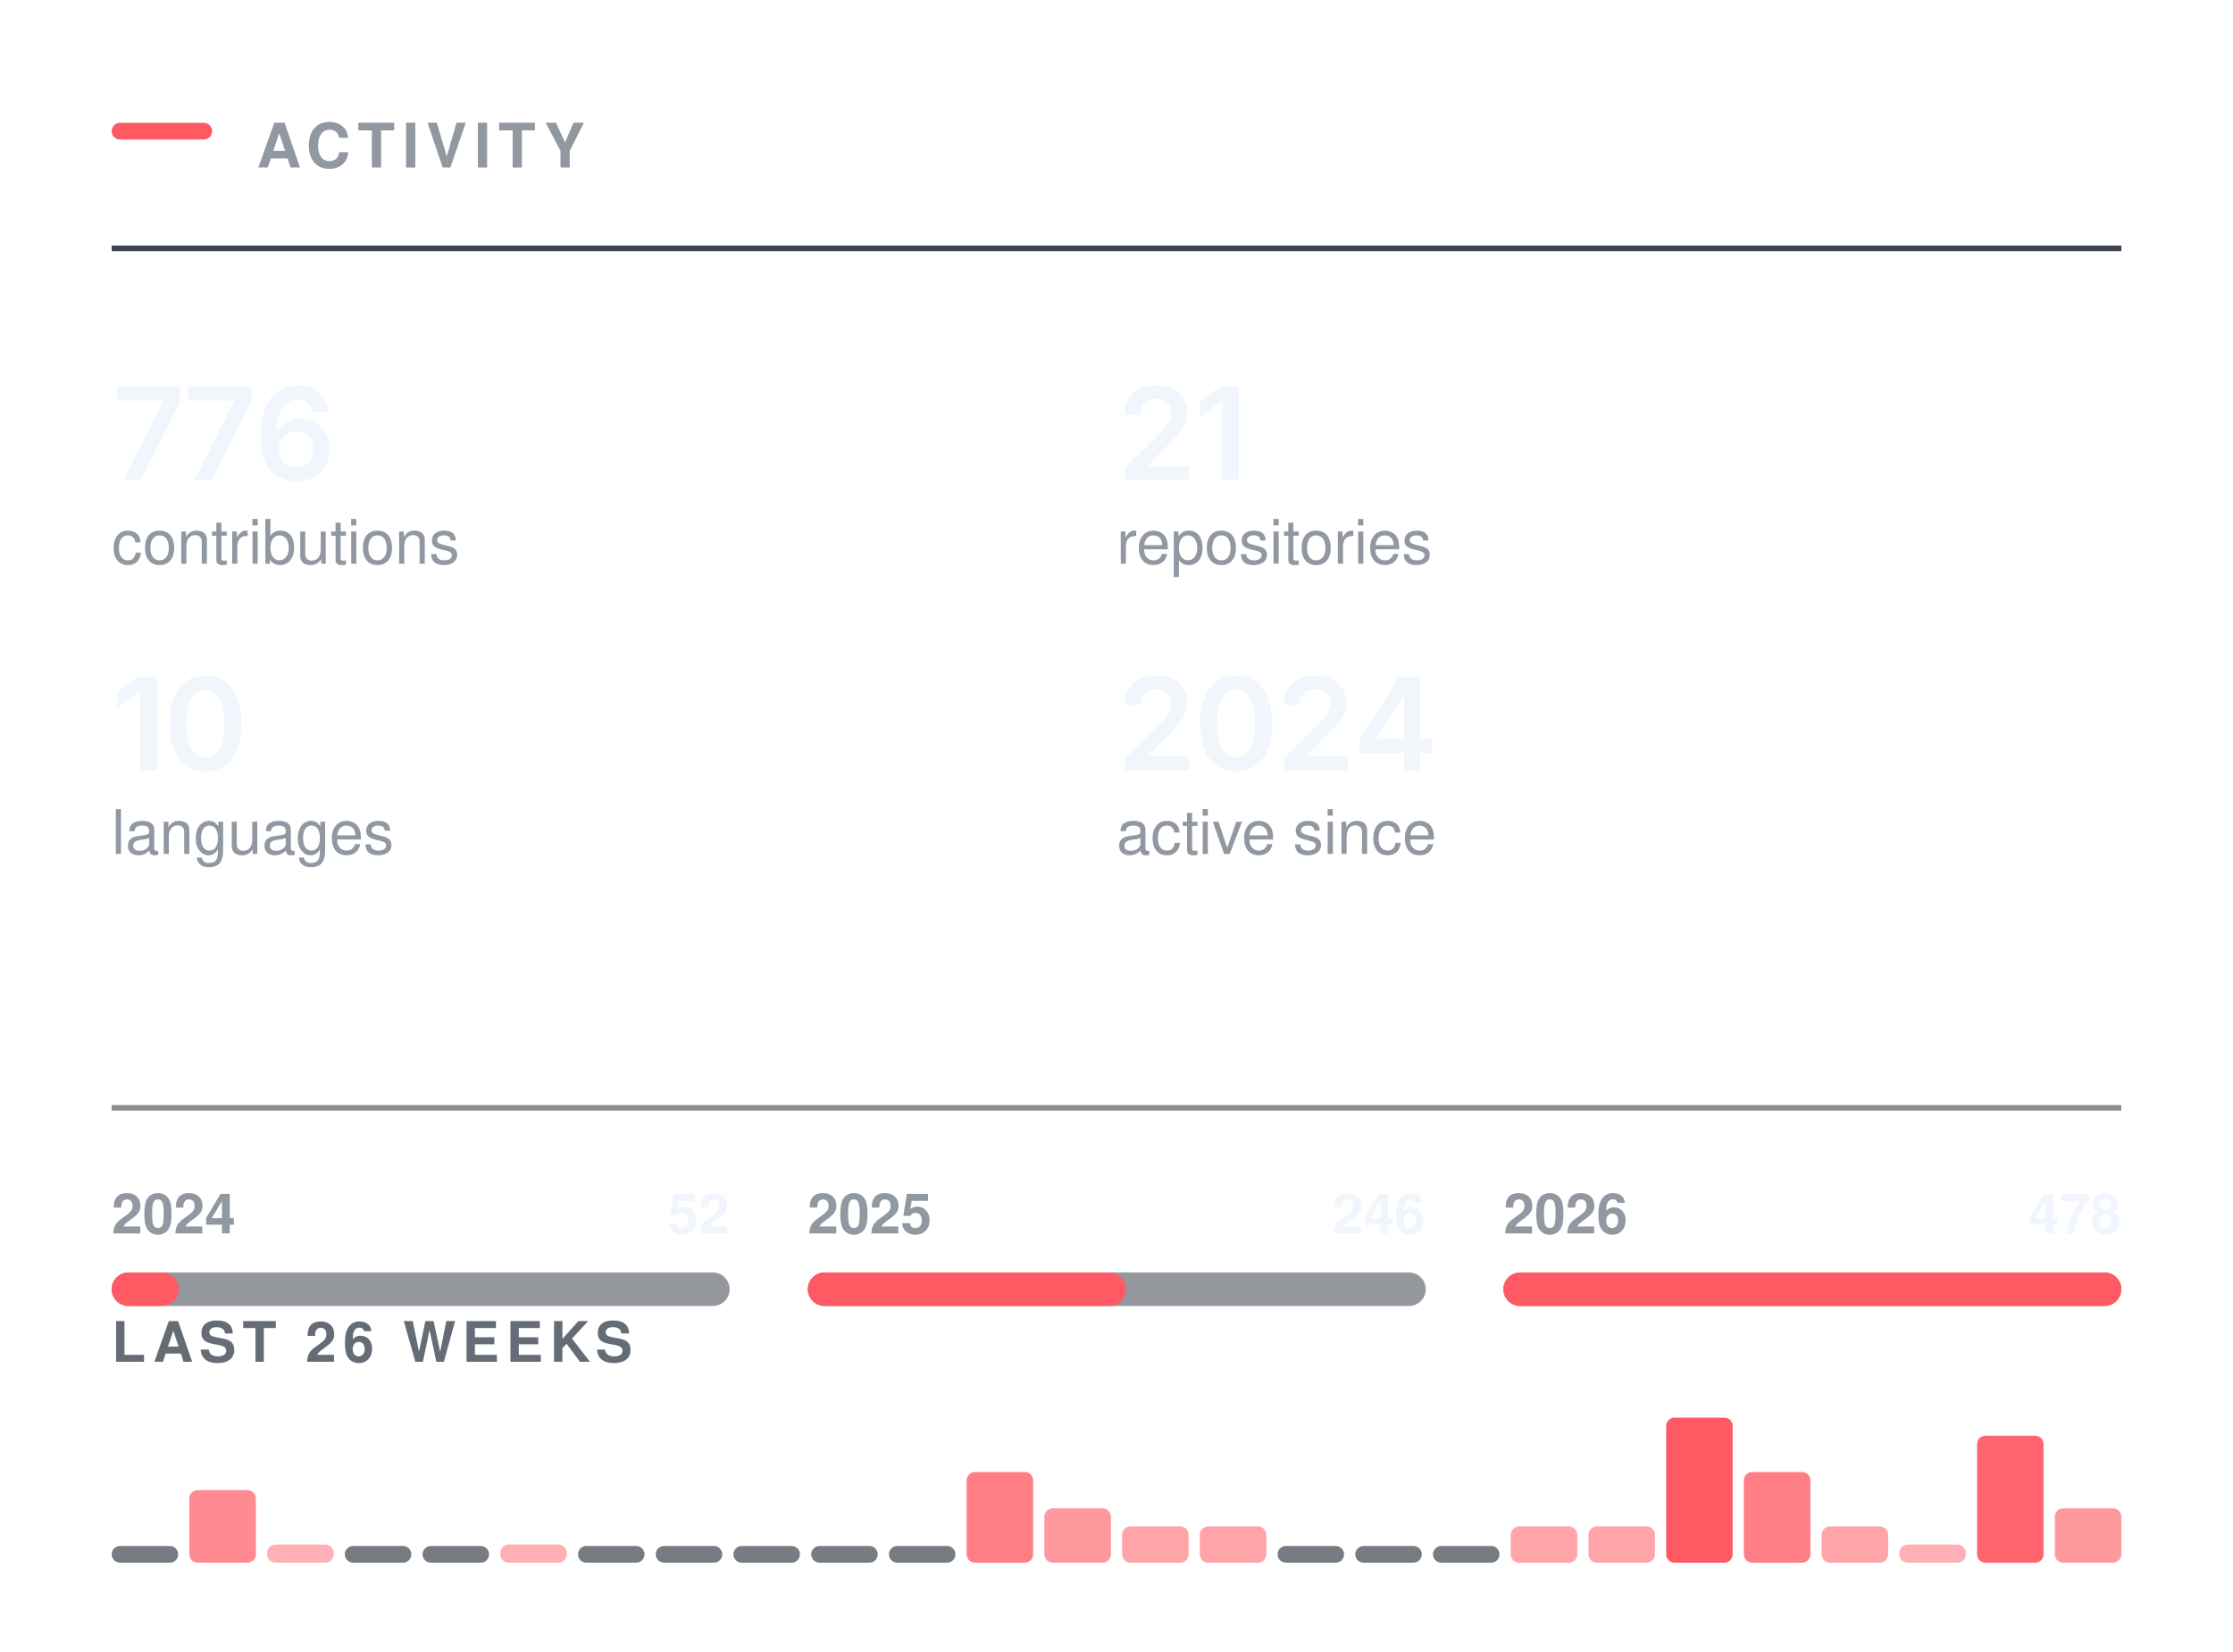
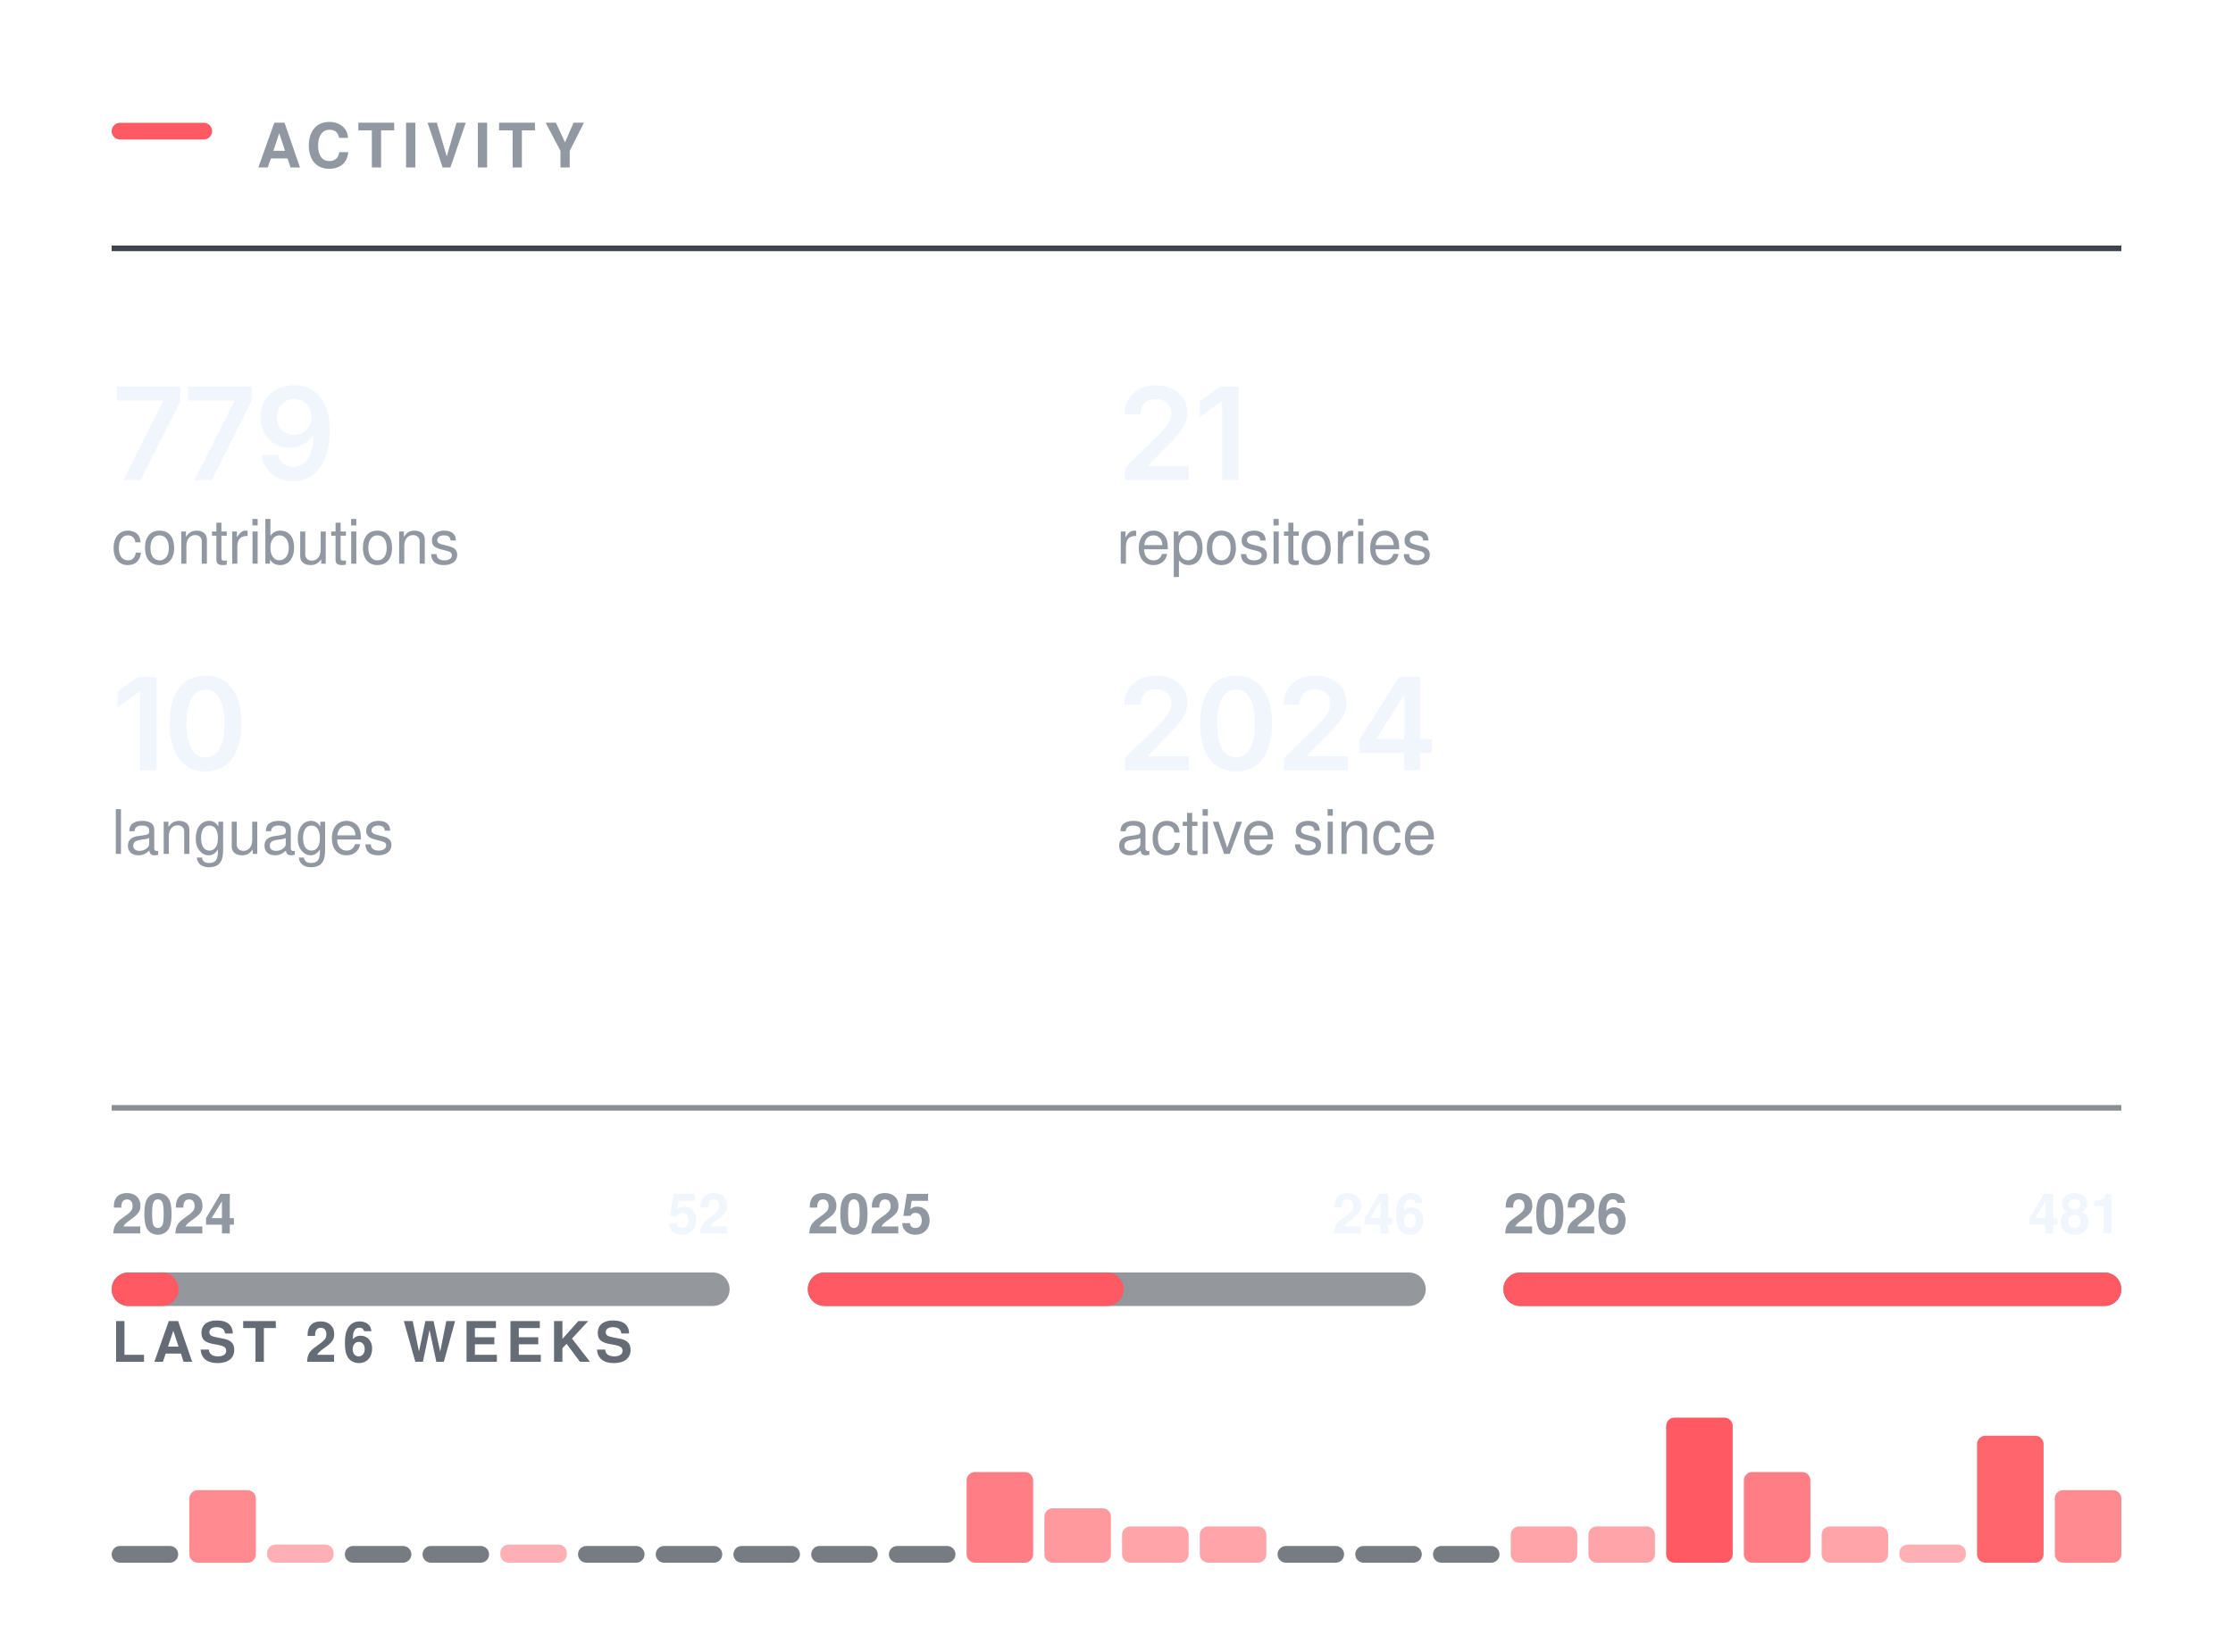
<svg xmlns="http://www.w3.org/2000/svg" width="400" height="296" viewBox="0 0 400 296" role="img" aria-labelledby="t" fill="none">
  <rect x="20.00" y="22.00" width="18" height="3" rx="1.5" fill="#FF5A63" />
  <text x="46.00" y="30.00" font-family="-apple-system,BlinkMacSystemFont,&quot;Segoe UI&quot;,Helvetica,Arial,&quot;Apple Color Emoji&quot;,&quot;Segoe UI Emoji&quot;,sans-serif" font-size="11" font-weight="600" fill="#9198a1" letter-spacing="1.3">ACTIVITY</text>
  <line x1="20.00" y1="44.5" x2="380.00" y2="44.5" stroke="#3d444d" stroke-width="1" />
  <g transform="translate(20.00,86.00)">
-     <path d="M2.08 0 9.2 -14.11V-14.22H0.93V-16.73H12.32V-14.15L5.2 0Z M14.83 0 21.95 -14.11V-14.22H13.68V-16.73H25.07V-14.15L17.95 0Z M33.04 0.22Q31.85 0.22 30.71 -0.19Q29.57 -0.6 28.65 -1.53Q27.74 -2.47 27.2 -4.03Q26.66 -5.58 26.66 -7.88Q26.66 -10.04 27.12 -11.72Q27.57 -13.4 28.43 -14.57Q29.29 -15.73 30.5 -16.35Q31.71 -16.96 33.22 -16.96Q34.78 -16.96 36 -16.34Q37.22 -15.72 37.97 -14.66Q38.72 -13.59 38.9 -12.23H35.96Q35.72 -13.2 35.02 -13.78Q34.31 -14.36 33.22 -14.36Q32.05 -14.36 31.24 -13.68Q30.42 -12.99 30 -11.72Q29.58 -10.44 29.58 -8.67H29.7Q30.11 -9.4 30.74 -9.92Q31.38 -10.43 32.18 -10.71Q32.98 -10.98 33.87 -10.98Q35.34 -10.98 36.52 -10.28Q37.69 -9.58 38.37 -8.35Q39.06 -7.12 39.06 -5.53Q39.06 -3.89 38.31 -2.58Q37.55 -1.28 36.2 -0.53Q34.85 0.22 33.04 0.22ZM33.03 -2.21Q33.92 -2.21 34.62 -2.64Q35.33 -3.08 35.74 -3.82Q36.15 -4.56 36.15 -5.47Q36.15 -6.37 35.75 -7.1Q35.35 -7.83 34.66 -8.25Q33.96 -8.68 33.06 -8.68Q32.4 -8.68 31.83 -8.43Q31.25 -8.18 30.82 -7.73Q30.39 -7.28 30.15 -6.69Q29.92 -6.11 29.92 -5.46Q29.92 -4.58 30.32 -3.84Q30.73 -3.1 31.43 -2.66Q32.14 -2.21 33.03 -2.21Z" fill="#f0f6fc" />
+     <path d="M2.08 0 9.2 -14.11V-14.22H0.93V-16.73H12.32V-14.15L5.2 0Z M14.83 0 21.95 -14.11V-14.22H13.68V-16.73H25.07V-14.15L17.95 0Z M32.52 0.24Q30.95 0.24 29.73 -0.38Q28.51 -1 27.76 -2.08Q27.01 -3.16 26.82 -4.53H29.78Q30.01 -3.56 30.71 -2.96Q31.41 -2.36 32.52 -2.36Q33.69 -2.36 34.5 -3.04Q35.31 -3.73 35.73 -5.01Q36.15 -6.29 36.15 -8.07H36.04Q35.63 -7.36 35 -6.84Q34.36 -6.32 33.57 -6.04Q32.77 -5.76 31.86 -5.76Q30.4 -5.76 29.22 -6.46Q28.03 -7.17 27.35 -8.4Q26.66 -9.64 26.66 -11.21Q26.66 -12.86 27.42 -14.17Q28.19 -15.49 29.55 -16.24Q30.91 -16.99 32.71 -16.97Q33.9 -16.97 35.03 -16.55Q36.16 -16.14 37.07 -15.21Q37.98 -14.27 38.52 -12.72Q39.06 -11.16 39.06 -8.86Q39.06 -6.7 38.6 -5.02Q38.15 -3.34 37.29 -2.16Q36.43 -0.99 35.22 -0.38Q34.02 0.24 32.52 0.24ZM32.66 -8.06Q33.33 -8.06 33.91 -8.32Q34.49 -8.58 34.92 -9.03Q35.34 -9.48 35.58 -10.06Q35.82 -10.65 35.82 -11.31Q35.82 -12.17 35.42 -12.9Q35.02 -13.63 34.31 -14.08Q33.61 -14.52 32.7 -14.52Q31.82 -14.52 31.11 -14.09Q30.41 -13.66 30 -12.92Q29.58 -12.19 29.58 -11.28Q29.58 -10.38 29.98 -9.65Q30.39 -8.92 31.08 -8.49Q31.77 -8.06 32.66 -8.06Z" fill="#f0f6fc" />
  </g>
  <text x="20.00" y="101.00" font-family="-apple-system,BlinkMacSystemFont,&quot;Segoe UI&quot;,Helvetica,Arial,&quot;Apple Color Emoji&quot;,&quot;Segoe UI Emoji&quot;,sans-serif" font-size="11" font-weight="400" fill="#9198a1">contributions</text>
  <g transform="translate(200.00,86.00)">
    <path d="M1.5 0V-2.16L7.31 -7.87Q8.13 -8.71 8.69 -9.37Q9.24 -10.02 9.53 -10.63Q9.82 -11.24 9.82 -11.96Q9.82 -12.75 9.45 -13.32Q9.09 -13.89 8.46 -14.2Q7.84 -14.51 7.04 -14.51Q6.2 -14.51 5.58 -14.17Q4.95 -13.84 4.62 -13.21Q4.28 -12.59 4.28 -11.72H1.42Q1.42 -13.31 2.14 -14.49Q2.86 -15.67 4.14 -16.31Q5.41 -16.96 7.08 -16.96Q8.75 -16.96 10.02 -16.33Q11.29 -15.7 11.99 -14.61Q12.7 -13.51 12.7 -12.11Q12.7 -11.17 12.35 -10.29Q12.01 -9.4 11.11 -8.28Q10.21 -7.17 8.57 -5.59L5.66 -2.63V-2.5H12.95V0Z M21.88 -16.73V0H18.91V-14.06H18.79L14.89 -11.25V-14.11L18.56 -16.73Z" fill="#f0f6fc" />
  </g>
  <text x="200.00" y="101.00" font-family="-apple-system,BlinkMacSystemFont,&quot;Segoe UI&quot;,Helvetica,Arial,&quot;Apple Color Emoji&quot;,&quot;Segoe UI Emoji&quot;,sans-serif" font-size="11" font-weight="400" fill="#9198a1">repositories</text>
  <g transform="translate(20.00,138.00)">
    <path d="M8.05 -16.73V0H5.08V-14.06H4.96L1.06 -11.25V-14.11L4.73 -16.73Z M16.81 0.22Q14.78 0.22 13.35 -0.79Q11.91 -1.81 11.15 -3.72Q10.38 -5.64 10.38 -8.36Q10.38 -11.07 11.15 -12.99Q11.92 -14.91 13.35 -15.94Q14.78 -16.96 16.81 -16.96Q18.84 -16.96 20.28 -15.94Q21.71 -14.91 22.48 -12.99Q23.24 -11.07 23.24 -8.36Q23.24 -5.64 22.48 -3.72Q21.73 -1.81 20.29 -0.79Q18.85 0.22 16.81 0.22ZM16.82 -2.29Q17.91 -2.29 18.66 -3Q19.42 -3.72 19.82 -5.07Q20.22 -6.42 20.22 -8.36Q20.22 -10.3 19.82 -11.66Q19.42 -13.02 18.66 -13.73Q17.91 -14.45 16.82 -14.45Q15.72 -14.45 14.96 -13.73Q14.2 -13.02 13.8 -11.66Q13.4 -10.3 13.4 -8.36Q13.4 -6.42 13.8 -5.07Q14.19 -3.72 14.95 -3Q15.72 -2.29 16.82 -2.29Z" fill="#f0f6fc" />
  </g>
  <text x="20.00" y="153.00" font-family="-apple-system,BlinkMacSystemFont,&quot;Segoe UI&quot;,Helvetica,Arial,&quot;Apple Color Emoji&quot;,&quot;Segoe UI Emoji&quot;,sans-serif" font-size="11" font-weight="400" fill="#9198a1">languages</text>
  <g transform="translate(200.00,138.00)">
    <path d="M1.5 0V-2.16L7.31 -7.87Q8.13 -8.71 8.69 -9.37Q9.24 -10.02 9.53 -10.63Q9.82 -11.24 9.82 -11.96Q9.82 -12.75 9.45 -13.32Q9.09 -13.89 8.46 -14.2Q7.84 -14.51 7.04 -14.51Q6.2 -14.51 5.58 -14.17Q4.95 -13.84 4.62 -13.21Q4.28 -12.59 4.28 -11.72H1.42Q1.42 -13.31 2.14 -14.49Q2.86 -15.67 4.14 -16.31Q5.41 -16.96 7.08 -16.96Q8.75 -16.96 10.02 -16.33Q11.29 -15.7 11.99 -14.61Q12.7 -13.51 12.7 -12.11Q12.7 -11.17 12.35 -10.29Q12.01 -9.4 11.11 -8.28Q10.21 -7.17 8.57 -5.59L5.66 -2.63V-2.5H12.95V0Z M21.41 0.22Q19.39 0.22 17.95 -0.79Q16.51 -1.81 15.75 -3.72Q14.99 -5.64 14.99 -8.36Q14.99 -11.07 15.76 -12.99Q16.53 -14.91 17.96 -15.94Q19.39 -16.96 21.41 -16.96Q23.44 -16.96 24.88 -15.94Q26.32 -14.91 27.08 -12.99Q27.85 -11.07 27.85 -8.36Q27.85 -5.64 27.09 -3.72Q26.33 -1.81 24.89 -0.79Q23.45 0.22 21.41 0.22ZM21.42 -2.29Q22.51 -2.29 23.27 -3Q24.03 -3.72 24.43 -5.07Q24.82 -6.42 24.82 -8.36Q24.82 -10.3 24.43 -11.66Q24.03 -13.02 23.27 -13.73Q22.51 -14.45 21.42 -14.45Q20.32 -14.45 19.56 -13.73Q18.81 -13.02 18.41 -11.66Q18.01 -10.3 18.01 -8.36Q18.01 -6.42 18.4 -5.07Q18.79 -3.72 19.56 -3Q20.32 -2.29 21.42 -2.29Z M30.01 0V-2.16L35.81 -7.87Q36.63 -8.71 37.19 -9.37Q37.75 -10.02 38.03 -10.63Q38.32 -11.24 38.32 -11.96Q38.32 -12.75 37.95 -13.32Q37.59 -13.89 36.96 -14.2Q36.34 -14.51 35.54 -14.51Q34.7 -14.51 34.08 -14.17Q33.46 -13.84 33.12 -13.21Q32.78 -12.59 32.78 -11.72H29.92Q29.92 -13.31 30.64 -14.49Q31.37 -15.67 32.64 -16.31Q33.92 -16.96 35.58 -16.96Q37.25 -16.96 38.52 -16.33Q39.79 -15.7 40.5 -14.61Q41.2 -13.51 41.2 -12.11Q41.2 -11.17 40.86 -10.29Q40.51 -9.4 39.61 -8.28Q38.71 -7.17 37.07 -5.59L34.16 -2.63V-2.5H41.45V0Z M43.53 -3.11V-5.5L50.64 -16.73H52.62V-13.32H51.42L46.6 -5.72V-5.58H56.53V-3.11ZM51.5 0V-3.83L51.55 -4.92V-16.73H54.37V0Z" fill="#f0f6fc" />
  </g>
  <text x="200.00" y="153.00" font-family="-apple-system,BlinkMacSystemFont,&quot;Segoe UI&quot;,Helvetica,Arial,&quot;Apple Color Emoji&quot;,&quot;Segoe UI Emoji&quot;,sans-serif" font-size="11" font-weight="400" fill="#9198a1">active since</text>
  <line x1="20.00" y1="198.5" x2="380.00" y2="198.5" stroke="#3d444d" stroke-width="1" opacity="0.6" />
  <rect x="20.0" y="228" width="110.7" height="6" rx="3" fill="#3d444d" opacity="0.55" />
  <rect x="20.0" y="228" width="12.0" height="6" rx="3" fill="#FF5A63" />
  <text x="20.00" y="221.00" font-family="-apple-system,BlinkMacSystemFont,&quot;Segoe UI&quot;,Helvetica,Arial,&quot;Apple Color Emoji&quot;,&quot;Segoe UI Emoji&quot;,sans-serif" font-size="10" font-weight="600" fill="#9198a1">2024</text>
  <text x="130.67" y="221.00" font-family="-apple-system,BlinkMacSystemFont,&quot;Segoe UI&quot;,Helvetica,Arial,&quot;Apple Color Emoji&quot;,&quot;Segoe UI Emoji&quot;,sans-serif" font-size="10" font-weight="600" fill="#f0f6fc" text-anchor="end">52</text>
  <rect x="144.7" y="228" width="110.7" height="6" rx="3" fill="#3d444d" opacity="0.55" />
-   <rect x="144.7" y="228" width="57.0" height="6" rx="3" fill="#FF5A63" />
+   <rect x="144.7" y="228" width="56.6" height="6" rx="3" fill="#FF5A63" />
  <text x="144.67" y="221.00" font-family="-apple-system,BlinkMacSystemFont,&quot;Segoe UI&quot;,Helvetica,Arial,&quot;Apple Color Emoji&quot;,&quot;Segoe UI Emoji&quot;,sans-serif" font-size="10" font-weight="600" fill="#9198a1">2025</text>
  <text x="255.33" y="221.00" font-family="-apple-system,BlinkMacSystemFont,&quot;Segoe UI&quot;,Helvetica,Arial,&quot;Apple Color Emoji&quot;,&quot;Segoe UI Emoji&quot;,sans-serif" font-size="10" font-weight="600" fill="#f0f6fc" text-anchor="end">246</text>
  <rect x="269.3" y="228" width="110.7" height="6" rx="3" fill="#3d444d" opacity="0.55" />
  <rect x="269.3" y="228" width="110.7" height="6" rx="3" fill="#FF5A63" />
  <text x="269.33" y="221.00" font-family="-apple-system,BlinkMacSystemFont,&quot;Segoe UI&quot;,Helvetica,Arial,&quot;Apple Color Emoji&quot;,&quot;Segoe UI Emoji&quot;,sans-serif" font-size="10" font-weight="600" fill="#9198a1">2026</text>
-   <text x="380.00" y="221.00" font-family="-apple-system,BlinkMacSystemFont,&quot;Segoe UI&quot;,Helvetica,Arial,&quot;Apple Color Emoji&quot;,&quot;Segoe UI Emoji&quot;,sans-serif" font-size="10" font-weight="600" fill="#f0f6fc" text-anchor="end">478</text>
+   <text x="380.00" y="221.00" font-family="-apple-system,BlinkMacSystemFont,&quot;Segoe UI&quot;,Helvetica,Arial,&quot;Apple Color Emoji&quot;,&quot;Segoe UI Emoji&quot;,sans-serif" font-size="10" font-weight="600" fill="#f0f6fc" text-anchor="end">481</text>
  <text x="20.00" y="244.00" font-family="-apple-system,BlinkMacSystemFont,&quot;Segoe UI&quot;,Helvetica,Arial,&quot;Apple Color Emoji&quot;,&quot;Segoe UI Emoji&quot;,sans-serif" font-size="10" font-weight="600" fill="#656c76" letter-spacing="1.2">LAST 26 WEEKS</text>
  <rect x="20.00" y="277.00" width="11.92" height="3" rx="1.5" fill="#3d444d" opacity="0.7" />
  <rect x="33.92" y="267.00" width="11.92" height="13.00" rx="1.5" fill="#FF5A63" opacity="0.70" />
  <rect x="47.85" y="276.75" width="11.92" height="3.25" rx="1.5" fill="#FF5A63" opacity="0.48" />
  <rect x="61.77" y="277.00" width="11.92" height="3" rx="1.5" fill="#3d444d" opacity="0.7" />
  <rect x="75.69" y="277.00" width="11.92" height="3" rx="1.5" fill="#3d444d" opacity="0.7" />
  <rect x="89.62" y="276.75" width="11.92" height="3.25" rx="1.5" fill="#FF5A63" opacity="0.48" />
  <rect x="103.54" y="277.00" width="11.92" height="3" rx="1.5" fill="#3d444d" opacity="0.7" />
  <rect x="117.46" y="277.00" width="11.92" height="3" rx="1.5" fill="#3d444d" opacity="0.7" />
  <rect x="131.38" y="277.00" width="11.92" height="3" rx="1.5" fill="#3d444d" opacity="0.7" />
  <rect x="145.31" y="277.00" width="11.92" height="3" rx="1.5" fill="#3d444d" opacity="0.7" />
  <rect x="159.23" y="277.00" width="11.92" height="3" rx="1.5" fill="#3d444d" opacity="0.7" />
  <rect x="173.15" y="263.75" width="11.92" height="16.25" rx="1.5" fill="#FF5A63" opacity="0.78" />
  <rect x="187.08" y="270.25" width="11.92" height="9.75" rx="1.5" fill="#FF5A63" opacity="0.62" />
  <rect x="201.00" y="273.50" width="11.92" height="6.50" rx="1.5" fill="#FF5A63" opacity="0.55" />
  <rect x="214.92" y="273.50" width="11.92" height="6.50" rx="1.5" fill="#FF5A63" opacity="0.55" />
  <rect x="228.85" y="277.00" width="11.92" height="3" rx="1.5" fill="#3d444d" opacity="0.7" />
  <rect x="242.77" y="277.00" width="11.92" height="3" rx="1.5" fill="#3d444d" opacity="0.7" />
  <rect x="256.69" y="277.00" width="11.92" height="3" rx="1.5" fill="#3d444d" opacity="0.7" />
  <rect x="270.62" y="273.50" width="11.92" height="6.50" rx="1.5" fill="#FF5A63" opacity="0.55" />
  <rect x="284.54" y="273.50" width="11.92" height="6.50" rx="1.5" fill="#FF5A63" opacity="0.55" />
  <rect x="298.46" y="254.00" width="11.92" height="26.00" rx="1.5" fill="#FF5A63" opacity="1.00" />
  <rect x="312.38" y="263.75" width="11.92" height="16.25" rx="1.5" fill="#FF5A63" opacity="0.78" />
  <rect x="326.31" y="273.50" width="11.92" height="6.50" rx="1.5" fill="#FF5A63" opacity="0.55" />
  <rect x="340.23" y="276.75" width="11.92" height="3.25" rx="1.5" fill="#FF5A63" opacity="0.48" />
  <rect x="354.15" y="257.25" width="11.92" height="22.75" rx="1.5" fill="#FF5A63" opacity="0.93" />
-   <rect x="368.08" y="270.25" width="11.92" height="9.75" rx="1.5" fill="#FF5A63" opacity="0.62" />
+   <rect x="368.08" y="267.00" width="11.92" height="13.00" rx="1.5" fill="#FF5A63" opacity="0.70" />
</svg>
